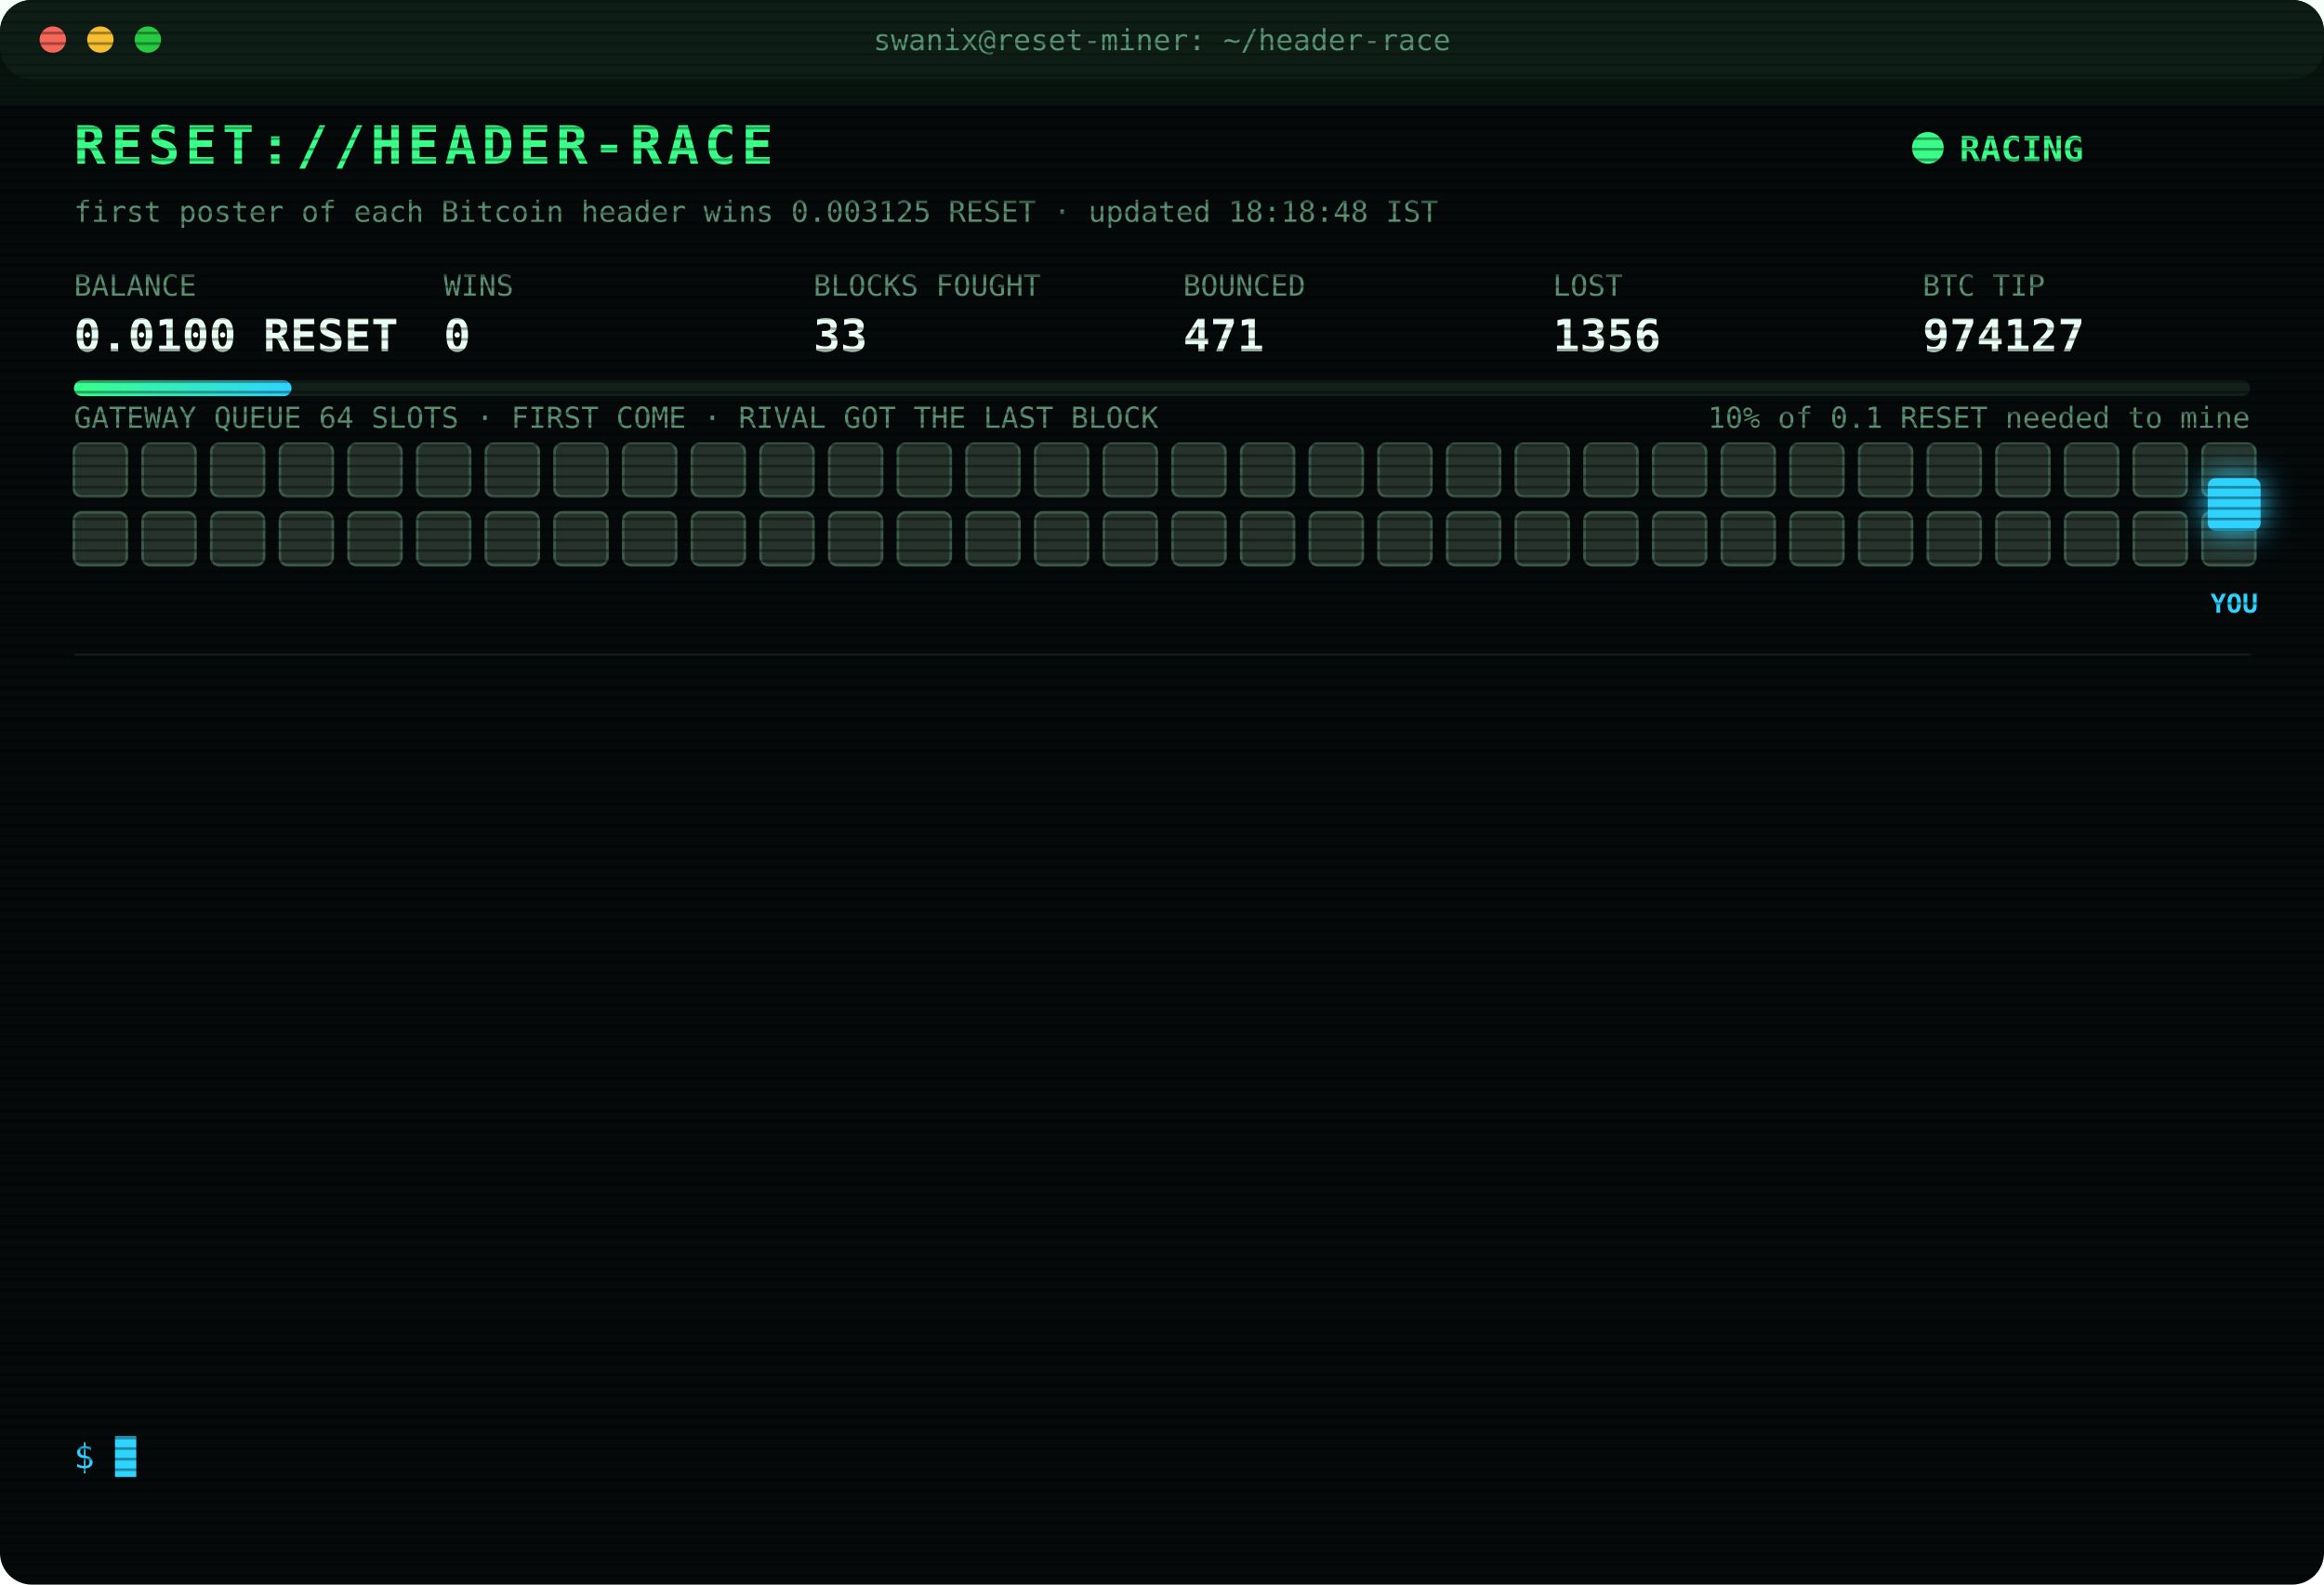
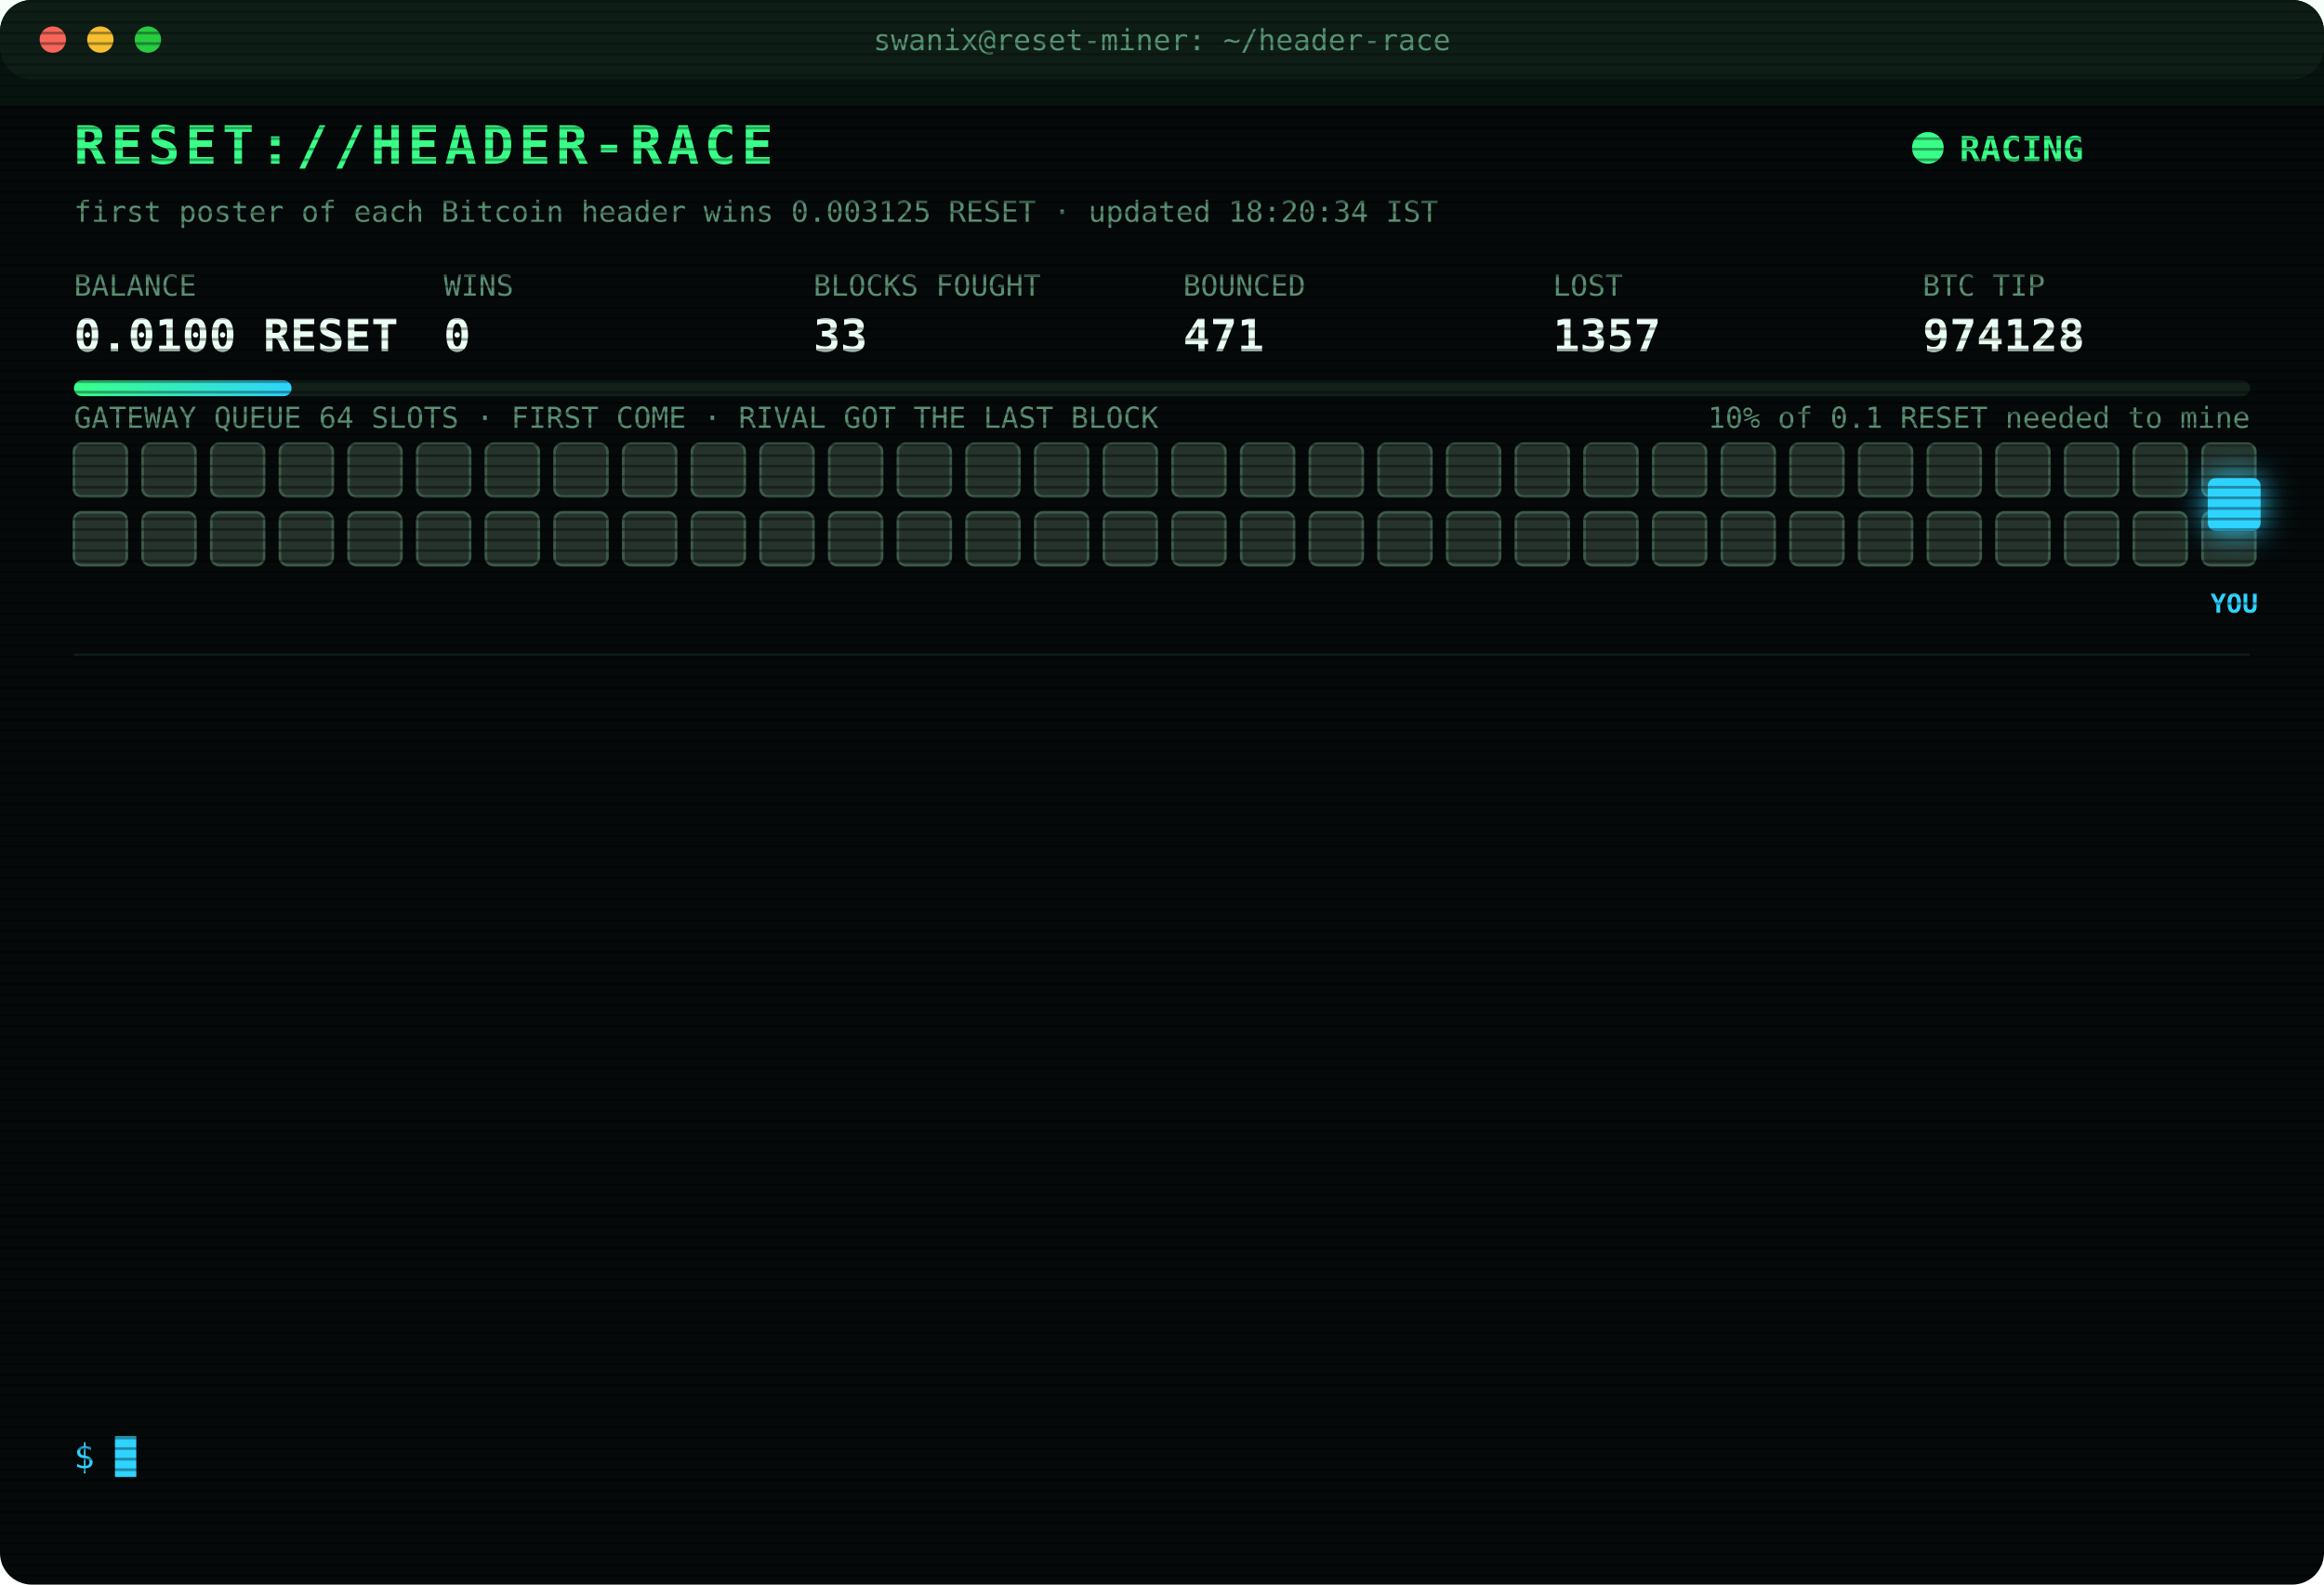
<svg xmlns="http://www.w3.org/2000/svg" width="880" height="600" viewBox="0 0 880 600" font-family="ui-monospace,SFMono-Regular,Menlo,Consolas,monospace">
  <style>
text{font-size:13px;fill:#7CFFB2}
.title{font-size:20px;font-weight:700;fill:#39FF88;letter-spacing:2px;animation:glitch 3s infinite steps(1)}
.sub{fill:#2fd3ff}.k{fill:#5a8f73;font-size:11px}.v{font-size:17px;font-weight:700;fill:#eafff3}
.ts{fill:#3f6b56}.boot{fill:#2fd3ff}.dim{fill:#5a8f73}.bad{fill:#ff4d6d}.warn{fill:#ffd23f}.mag{fill:#ff5cf0}.win{fill:#39FF88;font-weight:700}
.tag{font-size:10px;fill:#2fd3ff;font-weight:700}
.rival{fill:#26332c;stroke:#3c5a49;animation:jam 1.2s infinite alternate}
.idle{fill:#141c18;stroke:#22302a;animation:breathe 4s infinite}
.me{fill:#2fd3ff;filter:drop-shadow(0 0 6px #2fd3ff)}
.hover{animation:nudge 1.1s infinite ease-in-out}.bounce{animation:kick 1.4s infinite}
.ln{opacity:0;animation:in .4s forwards}
.cur{animation:blink 1s infinite steps(1)}
.scan{animation:scan 6s infinite linear}
.led{animation:blink 1.4s infinite}
@keyframes in{from{opacity:0;transform:translateX(-6px)}to{opacity:1;transform:none}}
@keyframes blink{50%{opacity:0}}
@keyframes jam{to{fill:#33463b}}
@keyframes breathe{50%{opacity:.4}}
@keyframes nudge{50%{transform:translateX(-10px)}}
@keyframes kick{0%,100%{transform:none}30%{transform:translateX(-14px)}55%{transform:translateX(10px) translateY(-6px)}}
@keyframes glitch{0%,92%{transform:none}93%{transform:translateX(2px);fill:#ff4d6d}95%{transform:translateX(-2px);fill:#2fd3ff}97%{transform:none}}
@keyframes scan{from{transform:translateY(-40px)}to{transform:translateY(600px)}}
</style>
  <defs>
    <pattern id="sl" width="4" height="4" patternUnits="userSpaceOnUse">
      <rect width="4" height="1" fill="#000" opacity=".35" />
    </pattern>
    <linearGradient id="bar">
      <stop offset="0" stop-color="#39FF88" />
      <stop offset="1" stop-color="#2fd3ff" />
    </linearGradient>
  </defs>
  <rect width="880" height="600" rx="12" fill="#05090a" />
  <rect width="880" height="30" rx="12" fill="#0d1512" />
  <circle cx="20" cy="15" r="5" fill="#ff5f57" />
  <circle cx="38" cy="15" r="5" fill="#febc2e" />
  <circle cx="56" cy="15" r="5" fill="#28c840" />
  <text x="440" y="19" text-anchor="middle" class="k">swanix@reset-miner: ~/header-race</text>
  <text x="28" y="62" class="title">RESET://HEADER-RACE</text>
  <circle class="led" cx="730" cy="56" r="6" fill="#39FF88" />
  <text x="742" y="61" class="win">RACING</text>
-   <text x="28" y="84" class="k">first poster of each Bitcoin header wins 0.003125 RESET · updated 18:18:48 IST</text>
+   <text x="28" y="84" class="k">first poster of each Bitcoin header wins 0.003125 RESET · updated 18:20:34 IST</text>
  <text x="28" y="112" class="k">BALANCE</text>
  <text x="28" y="133" class="v">0.0100 RESET</text>
  <text x="168" y="112" class="k">WINS</text>
  <text x="168" y="133" class="v">0</text>
  <text x="308" y="112" class="k">BLOCKS FOUGHT</text>
  <text x="308" y="133" class="v">33</text>
  <text x="448" y="112" class="k">BOUNCED</text>
  <text x="448" y="133" class="v">471</text>
  <text x="588" y="112" class="k">LOST</text>
-   <text x="588" y="133" class="v">1356</text>
+   <text x="588" y="133" class="v">1357</text>
  <text x="728" y="112" class="k">BTC TIP</text>
-   <text x="728" y="133" class="v">974127</text>
+   <text x="728" y="133" class="v">974128</text>
  <rect x="28" y="144" width="824" height="6" rx="3" fill="#13201a" />
  <rect x="28" y="144" width="82.4" height="6" rx="3" fill="url(#bar)" />
  <text x="852" y="162" text-anchor="end" class="k">10% of 0.1 RESET needed to mine</text>
  <text x="28" y="162" class="k">GATEWAY QUEUE 64 SLOTS · FIRST COME · RIVAL GOT THE LAST BLOCK</text>
  <rect class="rival" x="28" y="168" width="20" height="20" rx="3" style="animation-delay:0.00s" />
  <rect class="rival" x="54" y="168" width="20" height="20" rx="3" style="animation-delay:0.05s" />
  <rect class="rival" x="80" y="168" width="20" height="20" rx="3" style="animation-delay:0.10s" />
  <rect class="rival" x="106" y="168" width="20" height="20" rx="3" style="animation-delay:0.15s" />
  <rect class="rival" x="132" y="168" width="20" height="20" rx="3" style="animation-delay:0.20s" />
  <rect class="rival" x="158" y="168" width="20" height="20" rx="3" style="animation-delay:0.25s" />
  <rect class="rival" x="184" y="168" width="20" height="20" rx="3" style="animation-delay:0.30s" />
  <rect class="rival" x="210" y="168" width="20" height="20" rx="3" style="animation-delay:0.35s" />
  <rect class="rival" x="236" y="168" width="20" height="20" rx="3" style="animation-delay:0.40s" />
  <rect class="rival" x="262" y="168" width="20" height="20" rx="3" style="animation-delay:0.45s" />
  <rect class="rival" x="288" y="168" width="20" height="20" rx="3" style="animation-delay:0.50s" />
  <rect class="rival" x="314" y="168" width="20" height="20" rx="3" style="animation-delay:0.55s" />
  <rect class="rival" x="340" y="168" width="20" height="20" rx="3" style="animation-delay:0.60s" />
  <rect class="rival" x="366" y="168" width="20" height="20" rx="3" style="animation-delay:0.65s" />
  <rect class="rival" x="392" y="168" width="20" height="20" rx="3" style="animation-delay:0.70s" />
  <rect class="rival" x="418" y="168" width="20" height="20" rx="3" style="animation-delay:0.75s" />
  <rect class="rival" x="444" y="168" width="20" height="20" rx="3" style="animation-delay:0.80s" />
  <rect class="rival" x="470" y="168" width="20" height="20" rx="3" style="animation-delay:0.85s" />
  <rect class="rival" x="496" y="168" width="20" height="20" rx="3" style="animation-delay:0.90s" />
  <rect class="rival" x="522" y="168" width="20" height="20" rx="3" style="animation-delay:0.95s" />
  <rect class="rival" x="548" y="168" width="20" height="20" rx="3" style="animation-delay:1.00s" />
  <rect class="rival" x="574" y="168" width="20" height="20" rx="3" style="animation-delay:1.05s" />
  <rect class="rival" x="600" y="168" width="20" height="20" rx="3" style="animation-delay:1.10s" />
  <rect class="rival" x="626" y="168" width="20" height="20" rx="3" style="animation-delay:1.15s" />
  <rect class="rival" x="652" y="168" width="20" height="20" rx="3" style="animation-delay:1.20s" />
  <rect class="rival" x="678" y="168" width="20" height="20" rx="3" style="animation-delay:1.25s" />
  <rect class="rival" x="704" y="168" width="20" height="20" rx="3" style="animation-delay:1.30s" />
  <rect class="rival" x="730" y="168" width="20" height="20" rx="3" style="animation-delay:1.35s" />
  <rect class="rival" x="756" y="168" width="20" height="20" rx="3" style="animation-delay:1.40s" />
  <rect class="rival" x="782" y="168" width="20" height="20" rx="3" style="animation-delay:1.45s" />
  <rect class="rival" x="808" y="168" width="20" height="20" rx="3" style="animation-delay:1.50s" />
  <rect class="rival" x="834" y="168" width="20" height="20" rx="3" style="animation-delay:1.55s" />
  <rect class="rival" x="28" y="194" width="20" height="20" rx="3" style="animation-delay:1.60s" />
  <rect class="rival" x="54" y="194" width="20" height="20" rx="3" style="animation-delay:1.65s" />
  <rect class="rival" x="80" y="194" width="20" height="20" rx="3" style="animation-delay:1.70s" />
  <rect class="rival" x="106" y="194" width="20" height="20" rx="3" style="animation-delay:1.75s" />
  <rect class="rival" x="132" y="194" width="20" height="20" rx="3" style="animation-delay:1.80s" />
  <rect class="rival" x="158" y="194" width="20" height="20" rx="3" style="animation-delay:1.85s" />
  <rect class="rival" x="184" y="194" width="20" height="20" rx="3" style="animation-delay:1.90s" />
  <rect class="rival" x="210" y="194" width="20" height="20" rx="3" style="animation-delay:1.95s" />
  <rect class="rival" x="236" y="194" width="20" height="20" rx="3" style="animation-delay:2.00s" />
  <rect class="rival" x="262" y="194" width="20" height="20" rx="3" style="animation-delay:2.05s" />
  <rect class="rival" x="288" y="194" width="20" height="20" rx="3" style="animation-delay:2.10s" />
  <rect class="rival" x="314" y="194" width="20" height="20" rx="3" style="animation-delay:2.15s" />
  <rect class="rival" x="340" y="194" width="20" height="20" rx="3" style="animation-delay:2.20s" />
  <rect class="rival" x="366" y="194" width="20" height="20" rx="3" style="animation-delay:2.25s" />
  <rect class="rival" x="392" y="194" width="20" height="20" rx="3" style="animation-delay:2.30s" />
  <rect class="rival" x="418" y="194" width="20" height="20" rx="3" style="animation-delay:2.35s" />
  <rect class="rival" x="444" y="194" width="20" height="20" rx="3" style="animation-delay:2.40s" />
  <rect class="rival" x="470" y="194" width="20" height="20" rx="3" style="animation-delay:2.45s" />
  <rect class="rival" x="496" y="194" width="20" height="20" rx="3" style="animation-delay:2.50s" />
  <rect class="rival" x="522" y="194" width="20" height="20" rx="3" style="animation-delay:2.55s" />
  <rect class="rival" x="548" y="194" width="20" height="20" rx="3" style="animation-delay:2.60s" />
  <rect class="rival" x="574" y="194" width="20" height="20" rx="3" style="animation-delay:2.65s" />
  <rect class="rival" x="600" y="194" width="20" height="20" rx="3" style="animation-delay:2.70s" />
  <rect class="rival" x="626" y="194" width="20" height="20" rx="3" style="animation-delay:2.75s" />
  <rect class="rival" x="652" y="194" width="20" height="20" rx="3" style="animation-delay:2.80s" />
  <rect class="rival" x="678" y="194" width="20" height="20" rx="3" style="animation-delay:2.85s" />
  <rect class="rival" x="704" y="194" width="20" height="20" rx="3" style="animation-delay:2.90s" />
  <rect class="rival" x="730" y="194" width="20" height="20" rx="3" style="animation-delay:2.95s" />
  <rect class="rival" x="756" y="194" width="20" height="20" rx="3" style="animation-delay:3.00s" />
  <rect class="rival" x="782" y="194" width="20" height="20" rx="3" style="animation-delay:3.05s" />
  <rect class="rival" x="808" y="194" width="20" height="20" rx="3" style="animation-delay:3.10s" />
  <rect class="rival" x="834" y="194" width="20" height="20" rx="3" style="animation-delay:3.15s" />
  <g class="hover">
    <rect class="me" x="836" y="181" width="20" height="20" rx="3" />
    <text class="tag" x="846" y="232" text-anchor="middle">YOU</text>
  </g>
  <line x1="28" x2="852" y1="248" y2="248" stroke="#13201a" />
  <g class="ln" style="animation-delay:0.40s">
-     <text x="28" y="270" class="ts">15:45:28</text>
-     <text x="104" y="270" class="boot">[BOOT] racer v3 online · 3 feeds · stint 340m</text>
+     <text x="28" y="270" class="ts">15:49:13</text>
+     <text x="104" y="270" class="bad">[LOST] #974115 taken by a rival miner</text>
  </g>
  <g class="ln" style="animation-delay:0.65s">
-     <text x="28" y="292" class="ts">15:49:13</text>
-     <text x="104" y="292" class="bad">[LOST] #974115 taken by a rival miner</text>
+     <text x="28" y="292" class="ts">15:55:19</text>
+     <text x="104" y="292" class="bad">[LOST] #974116 taken by a rival miner</text>
  </g>
  <g class="ln" style="animation-delay:0.90s">
-     <text x="28" y="314" class="ts">15:55:19</text>
-     <text x="104" y="314" class="bad">[LOST] #974116 taken by a rival miner</text>
+     <text x="28" y="314" class="ts">16:06:54</text>
+     <text x="104" y="314" class="bad">[LOST] #974117 taken by a rival miner</text>
  </g>
  <g class="ln" style="animation-delay:1.15s">
-     <text x="28" y="336" class="ts">16:06:54</text>
-     <text x="104" y="336" class="bad">[LOST] #974117 taken by a rival miner</text>
+     <text x="28" y="336" class="ts">16:33:54</text>
+     <text x="104" y="336" class="bad">[LOST] #974118 taken by a rival miner</text>
  </g>
  <g class="ln" style="animation-delay:1.40s">
-     <text x="28" y="358" class="ts">16:33:54</text>
-     <text x="104" y="358" class="bad">[LOST] #974118 taken by a rival miner</text>
+     <text x="28" y="358" class="ts">16:43:58</text>
+     <text x="104" y="358" class="bad">[LOST] #974119 taken by a rival miner</text>
  </g>
  <g class="ln" style="animation-delay:1.65s">
-     <text x="28" y="380" class="ts">16:43:58</text>
-     <text x="104" y="380" class="bad">[LOST] #974119 taken by a rival miner</text>
+     <text x="28" y="380" class="ts">16:49:15</text>
+     <text x="104" y="380" class="bad">[LOST] #974120 taken by a rival miner</text>
  </g>
  <g class="ln" style="animation-delay:1.90s">
-     <text x="28" y="402" class="ts">16:49:15</text>
-     <text x="104" y="402" class="bad">[LOST] #974120 taken by a rival miner</text>
+     <text x="28" y="402" class="ts">17:08:46</text>
+     <text x="104" y="402" class="bad">[LOST] #974121 taken by a rival miner</text>
  </g>
  <g class="ln" style="animation-delay:2.15s">
-     <text x="28" y="424" class="ts">17:08:46</text>
-     <text x="104" y="424" class="bad">[LOST] #974121 taken by a rival miner</text>
+     <text x="28" y="424" class="ts">17:15:20</text>
+     <text x="104" y="424" class="bad">[LOST] #974122 taken by a rival miner</text>
  </g>
  <g class="ln" style="animation-delay:2.40s">
-     <text x="28" y="446" class="ts">17:15:20</text>
-     <text x="104" y="446" class="bad">[LOST] #974122 taken by a rival miner</text>
+     <text x="28" y="446" class="ts">17:16:10</text>
+     <text x="104" y="446" class="bad">[LOST] #974123 taken by a rival miner</text>
  </g>
  <g class="ln" style="animation-delay:2.65s">
-     <text x="28" y="468" class="ts">17:16:10</text>
-     <text x="104" y="468" class="bad">[LOST] #974123 taken by a rival miner</text>
+     <text x="28" y="468" class="ts">17:53:01</text>
+     <text x="104" y="468" class="bad">[LOST] #974125 taken by a rival miner</text>
  </g>
  <g class="ln" style="animation-delay:2.90s">
-     <text x="28" y="490" class="ts">17:53:01</text>
-     <text x="104" y="490" class="bad">[LOST] #974125 taken by a rival miner</text>
+     <text x="28" y="490" class="ts">18:04:56</text>
+     <text x="104" y="490" class="bad">[LOST] #974126 taken by a rival miner</text>
  </g>
  <g class="ln" style="animation-delay:3.15s">
-     <text x="28" y="512" class="ts">18:04:56</text>
-     <text x="104" y="512" class="bad">[LOST] #974126 taken by a rival miner</text>
+     <text x="28" y="512" class="ts">18:18:48</text>
+     <text x="104" y="512" class="bad">[LOST] #974127 taken by a rival miner</text>
  </g>
  <g class="ln" style="animation-delay:3.40s">
-     <text x="28" y="534" class="ts">18:18:48</text>
-     <text x="104" y="534" class="bad">[LOST] #974127 taken by a rival miner</text>
+     <text x="28" y="534" class="ts">18:20:34</text>
+     <text x="104" y="534" class="bad">[LOST] #974128 taken by a rival miner</text>
  </g>
  <text x="28" y="556" class="sub">$ <tspan class="cur">█</tspan>
  </text>
  <rect width="880" height="600" rx="12" fill="url(#sl)" pointer-events="none" />
  <rect class="scan" width="880" height="40" fill="#39FF88" opacity=".04" />
</svg>
